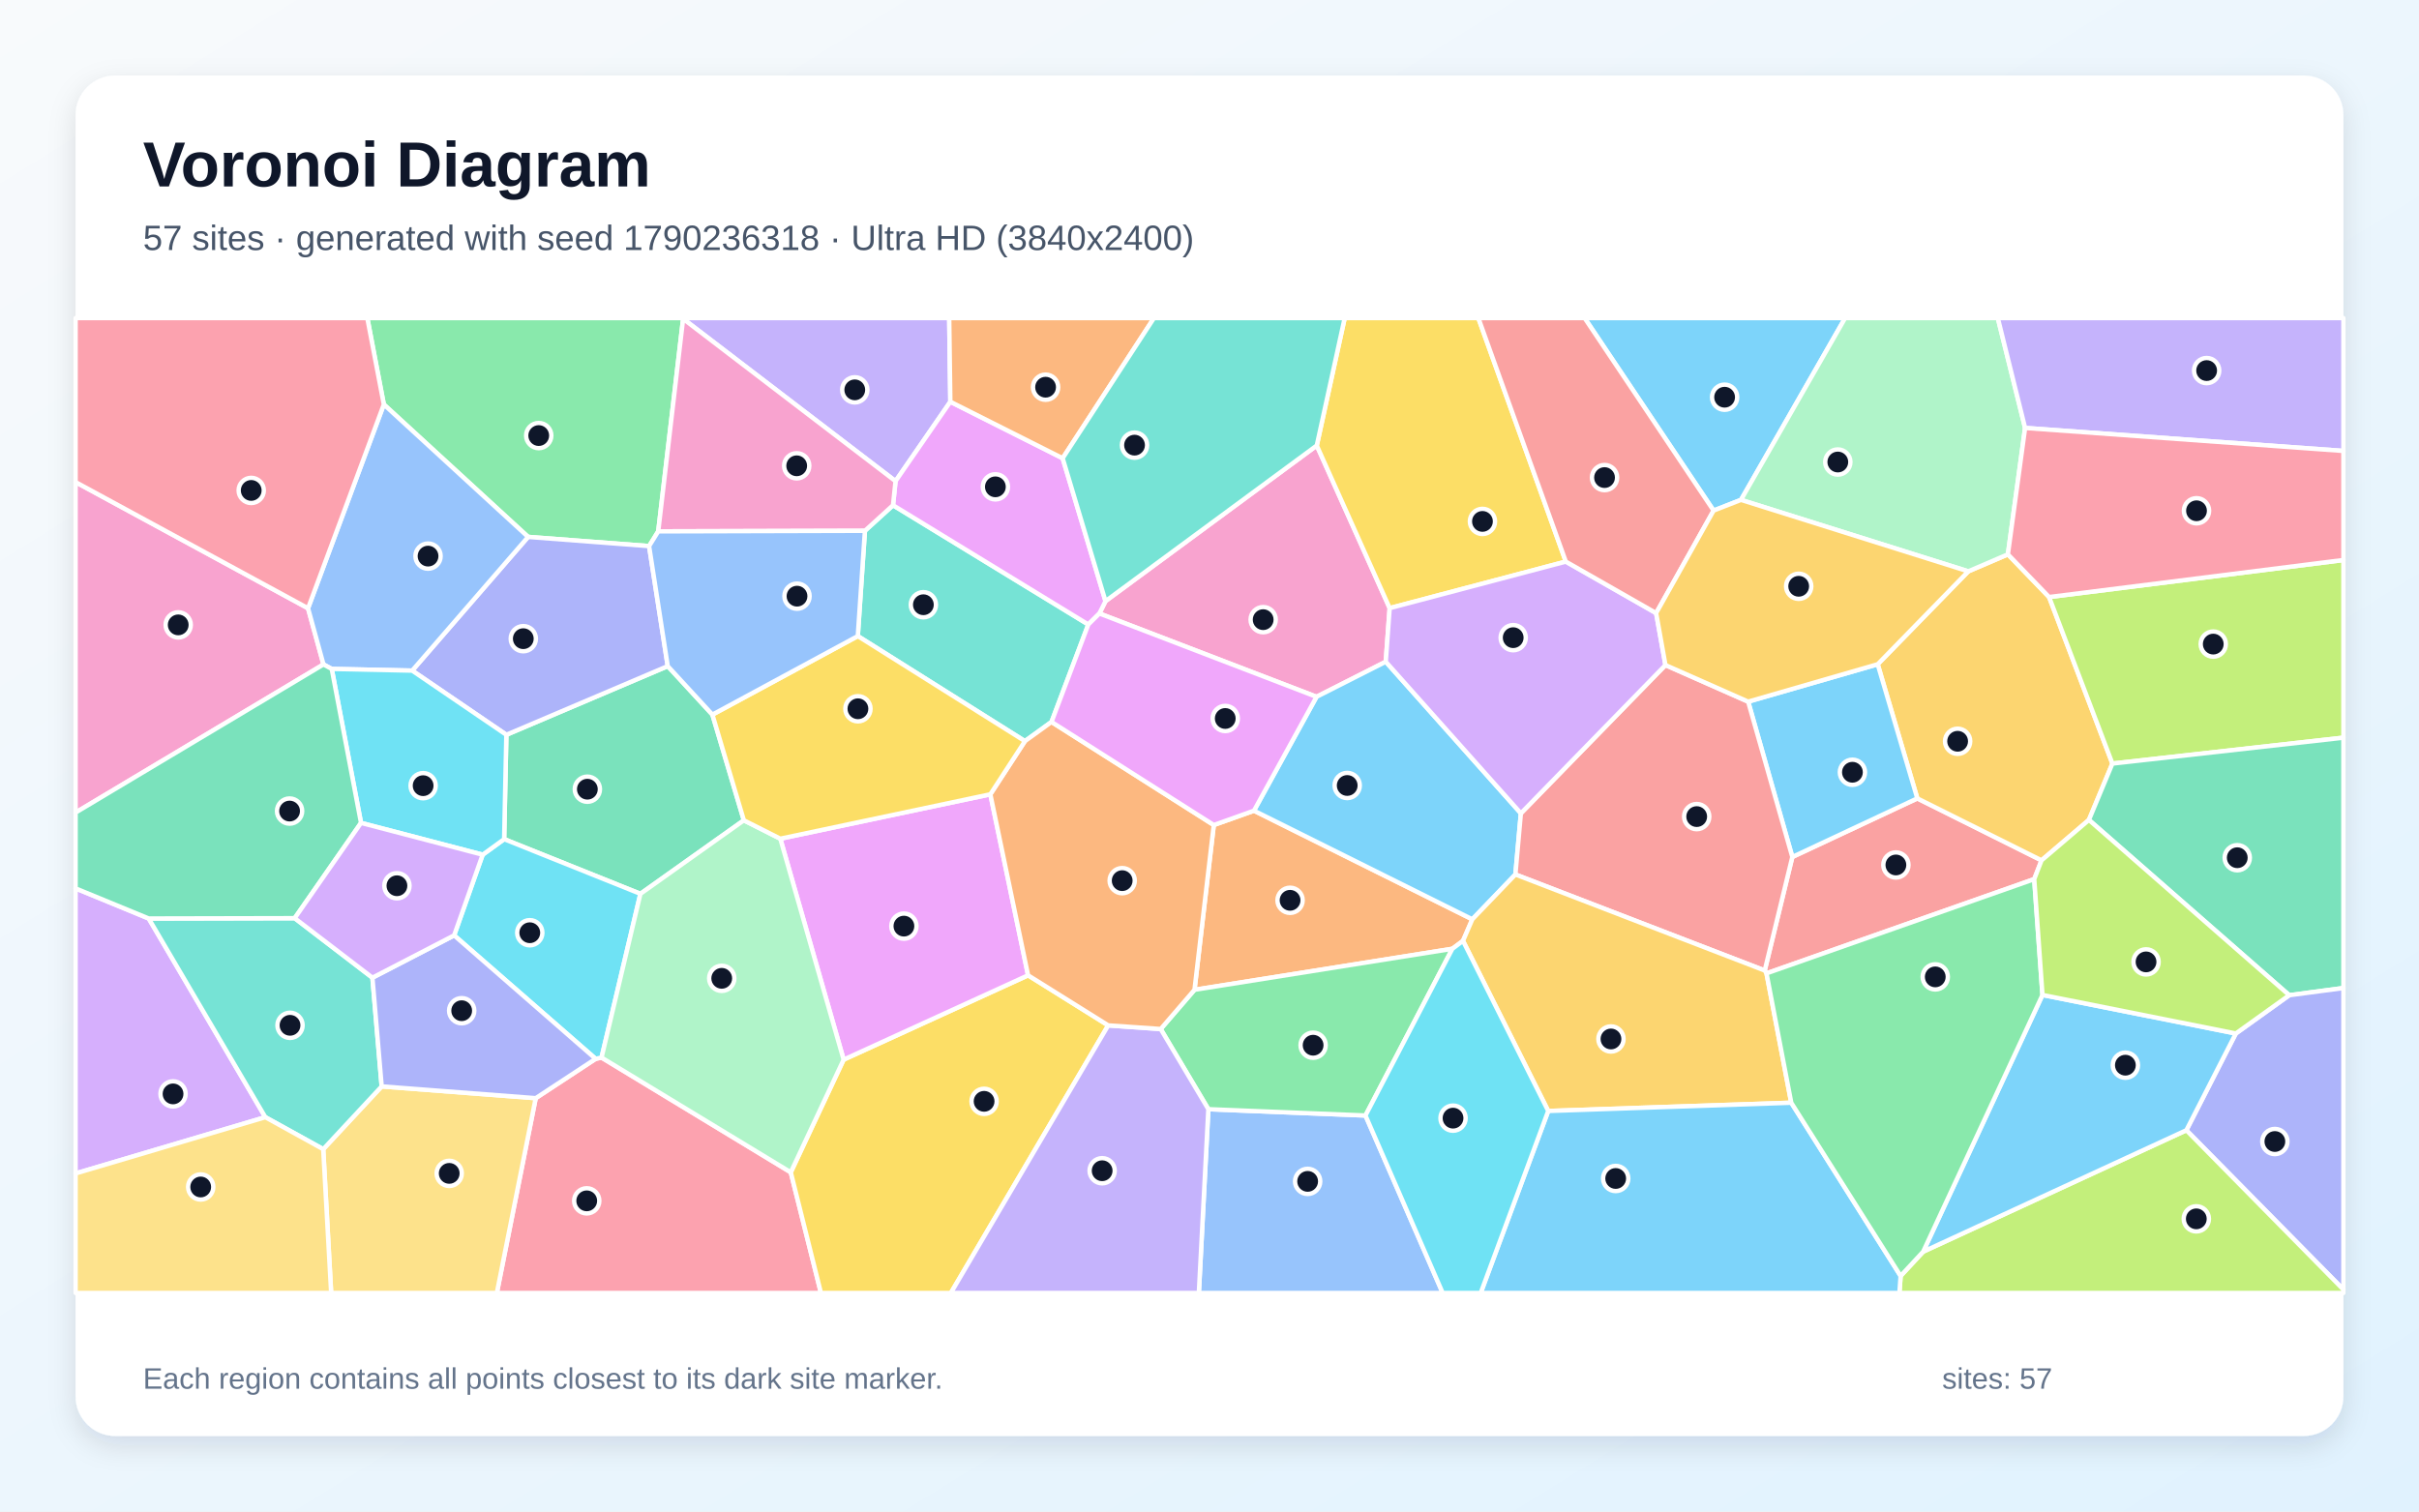
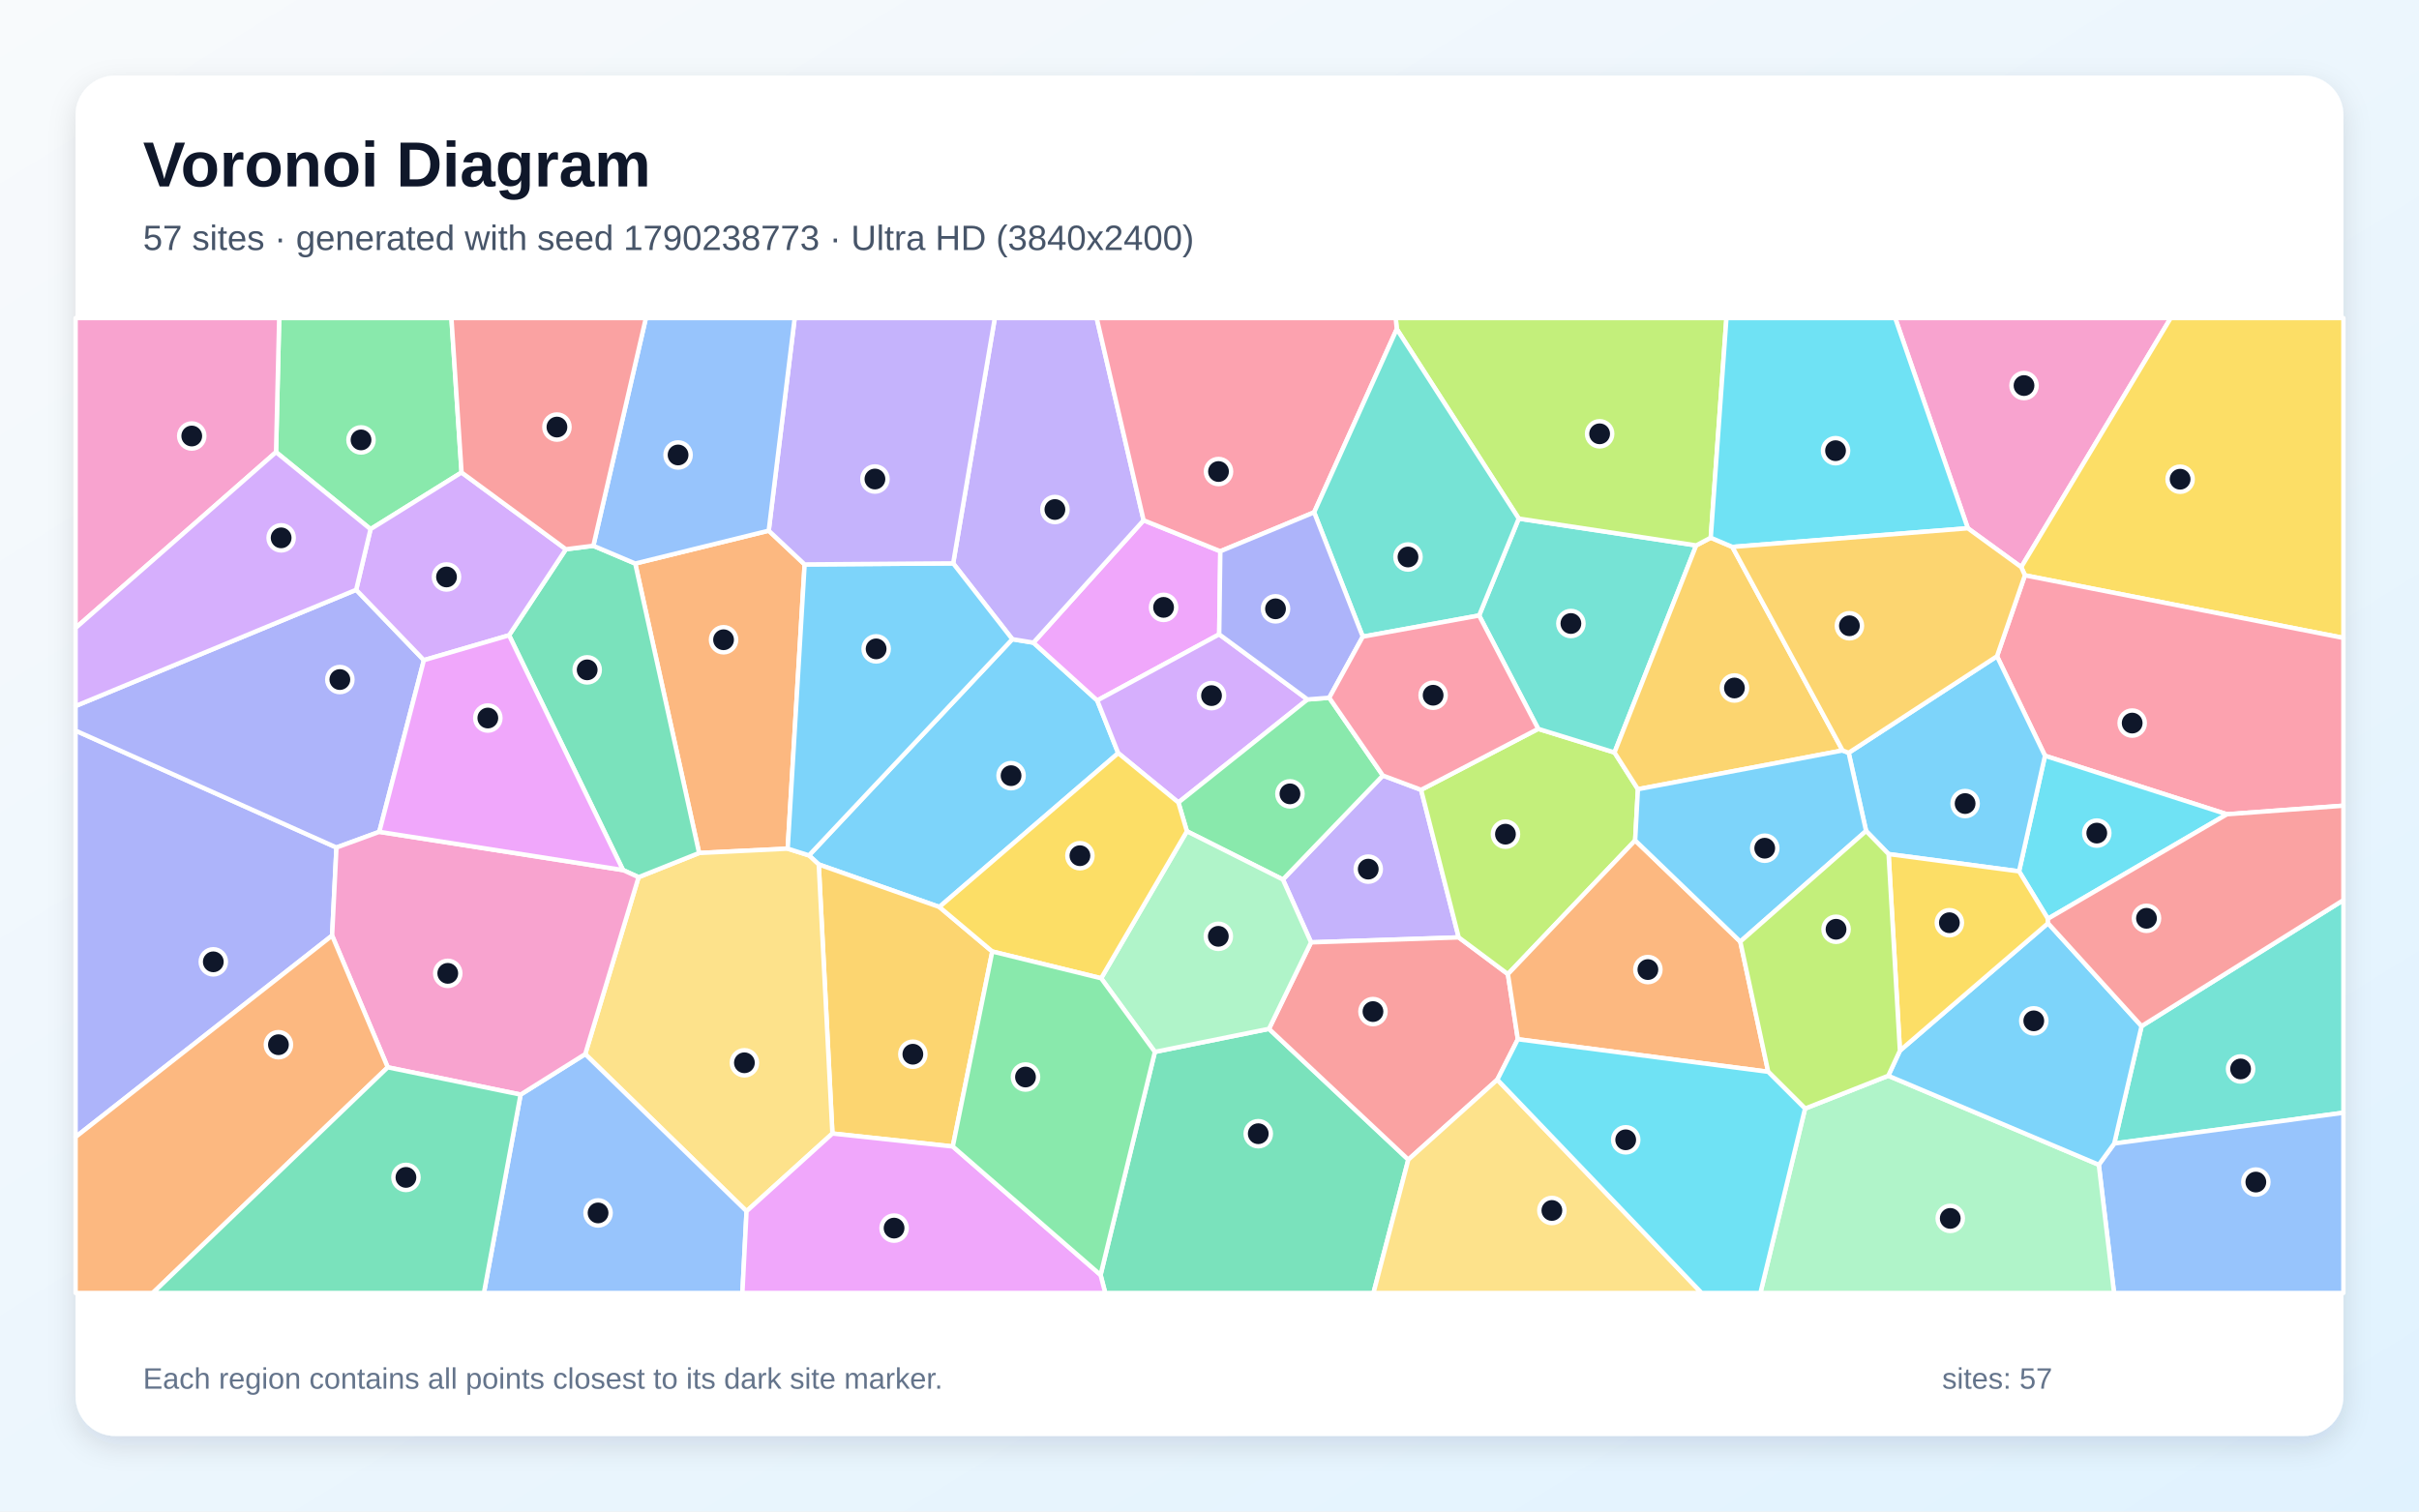
<svg xmlns="http://www.w3.org/2000/svg" width="3840" height="2400" viewBox="0 0 3840 2400" role="img" aria-labelledby="title description">
  <defs>
    <linearGradient id="background" x1="0" y1="0" x2="1" y2="1">
      <stop stop-color="#F8FAFC" />
      <stop offset="1" stop-color="#E0F2FE" />
    </linearGradient>
    <filter id="shadow" x="-5%" y="-5%" width="110%" height="110%">
      <feDropShadow dx="0" dy="15" stdDeviation="22" flood-color="#0F172A" flood-opacity=".12" />
    </filter>
  </defs>
  <rect width="3840" height="2400" fill="url(#background)" />
  <rect x="120" y="120" width="3600" height="2160" rx="63" fill="#FFFFFF" filter="url(#shadow)" />
  <g font-family="Arial, sans-serif">
    <text x="227" y="296" font-size="101" font-weight="700" fill="#0F172A">Voronoi Diagram</text>
-     <text x="227" y="397" font-size="56" fill="#475569">57 sites · generated with seed 1790236318 · Ultra HD (3840x2400)</text>
+     <text x="227" y="397" font-size="56" fill="#475569">57 sites · generated with seed 1790238773 · Ultra HD (3840x2400)</text>
  </g>
  <g stroke="#FFFFFF" stroke-width="7" stroke-linejoin="round">
-     <polygon points="2763.7,793.7 2720.2,810.7 2515.5,505.0 2929.0,505.0" fill="#38BDF8" fill-opacity="0.65" />
-     <polygon points="1508.6,637.9 1421.6,764.0 1084.4,506.2 1084.3,505.0 1506.8,505.0" fill="#A78BFA" fill-opacity="0.65" />
-     <polygon points="2090.3,707.4 2206.0,965.6 2199.8,1050.7 2089.9,1106.4 1745.2,974.1 1754.9,954.5" fill="#F472B6" fill-opacity="0.65" />
-     <polygon points="1926.8,1310.0 1990.6,1287.2 2337.2,1459.7 2322.4,1493.9 2305.5,1506.5 1896.2,1571.6" fill="#FB923C" fill-opacity="0.65" />
-     <polygon points="2485.6,891.7 2206.0,965.6 2090.3,707.4 2134.6,505.0 2346.8,505.0" fill="#FACC15" fill-opacity="0.65" />
-     <polygon points="1044.9,843.7 1030.4,867.1 838.3,852.5 609.3,642.2 583.1,505.0 1084.3,505.0 1084.4,506.2" fill="#4ADE80" fill-opacity="0.65" />
-     <polygon points="1669.2,1146.3 1627.0,1176.8 1361.7,1010.0 1373.0,842.8 1417.6,802.2 1727.6,991.6" fill="#2DD4BF" fill-opacity="0.65" />
-     <polygon points="1918.2,1761.2 2167.6,1771.2 2290.2,2053.0 1903.1,2053.0" fill="#60A5FA" fill-opacity="0.65" />
-     <polygon points="1727.6,991.6 1417.6,802.2 1421.6,764.0 1508.6,637.9 1686.9,727.6 1754.9,954.5 1745.2,974.1" fill="#E879F9" fill-opacity="0.65" />
-     <polygon points="1130.9,1134.7 1180.8,1302.5 1016.6,1419.2 800.3,1332.4 803.8,1166.7 1060.0,1057.7" fill="#34D399" fill-opacity="0.65" />
-     <polygon points="3229.2,1395.9 2804.2,1545.5 2801.4,1541.0 2845.2,1360.7 3043.6,1267.7 3240.8,1366.1" fill="#F87171" fill-opacity="0.65" />
-     <polygon points="1060.0,1057.7 803.8,1166.7 654.3,1064.8 838.3,852.5 1030.4,867.1" fill="#818CF8" fill-opacity="0.65" />
-     <polygon points="2980.7,1054.7 3124.5,907.2 3187.4,880.2 3252.8,948.0 3353.3,1212.4 3316.0,1301.9 3240.8,1366.1 3043.6,1267.7" fill="#FBBF24" fill-opacity="0.65" />
-     <polygon points="3353.3,1212.4 3252.8,948.0 3720.0,889.2 3720.0,1171.3" fill="#A3E635" fill-opacity="0.65" />
-     <polygon points="120.0,1863.2 120.0,1410.6 236.1,1458.4 421.2,1773.9" fill="#C084FC" fill-opacity="0.65" />
-     <polygon points="850.4,1743.7 945.5,1681.2 954.9,1679.2 1255.3,1861.4 1303.2,2053.0 788.7,2053.0" fill="#FB7185" fill-opacity="0.65" />
-     <polygon points="954.9,1679.2 945.5,1681.2 720.9,1485.2 766.2,1357.1 800.3,1332.4 1016.6,1419.2" fill="#22D3EE" fill-opacity="0.65" />
-     <polygon points="3214.7,679.5 3187.4,880.2 3124.5,907.2 2763.7,793.7 2929.0,505.0 3171.4,505.0" fill="#86EFAC" fill-opacity="0.65" />
-     <polygon points="513.1,1824.7 605.9,1725.0 850.4,1743.7 788.7,2053.0 525.7,2053.0" fill="#FCD34D" fill-opacity="0.65" />
-     <polygon points="2414.3,1291.4 2405.6,1388.5 2337.2,1459.7 1990.6,1287.2 2089.9,1106.4 2199.8,1050.7" fill="#38BDF8" fill-opacity="0.65" />
-     <polygon points="2775.1,1114.1 2980.7,1054.7 3043.6,1267.7 2845.2,1360.7" fill="#38BDF8" fill-opacity="0.65" />
-     <polygon points="3214.7,679.5 3171.4,505.0 3720.0,505.0 3720.0,716.0" fill="#A78BFA" fill-opacity="0.65" />
-     <polygon points="120.0,1290.2 120.0,765.5 489.0,965.8 513.5,1055.0" fill="#F472B6" fill-opacity="0.65" />
-     <polygon points="1686.9,727.6 1508.6,637.9 1506.8,505.0 1831.8,505.0" fill="#FB923C" fill-opacity="0.65" />
-     <polygon points="1255.3,1861.4 1339.2,1682.5 1632.0,1548.6 1759.2,1628.1 1509.4,2053.0 1303.2,2053.0" fill="#FACC15" fill-opacity="0.65" />
-     <polygon points="2167.6,1771.2 1918.2,1761.2 1842.5,1633.9 1896.2,1571.6 2305.5,1506.5" fill="#4ADE80" fill-opacity="0.65" />
-     <polygon points="467.8,1457.9 591.2,1552.4 605.9,1725.0 513.1,1824.7 421.2,1773.9 236.1,1458.4" fill="#2DD4BF" fill-opacity="0.65" />
-     <polygon points="654.3,1064.8 526.6,1062.1 513.5,1055.0 489.0,965.8 609.3,642.2 838.3,852.5" fill="#60A5FA" fill-opacity="0.65" />
-     <polygon points="1572.1,1261.2 1632.0,1548.6 1339.2,1682.5 1238.7,1331.7" fill="#E879F9" fill-opacity="0.65" />
-     <polygon points="3634.0,1580.2 3316.0,1301.9 3353.3,1212.4 3720.0,1171.3 3720.0,1568.8" fill="#34D399" fill-opacity="0.65" />
-     <polygon points="2643.8,1056.0 2775.1,1114.1 2845.2,1360.7 2801.4,1541.0 2405.6,1388.5 2414.3,1291.4" fill="#F87171" fill-opacity="0.65" />
-     <polygon points="3470.7,1794.6 3549.2,1641.0 3634.0,1580.2 3720.0,1568.8 3720.0,2047.6" fill="#818CF8" fill-opacity="0.65" />
-     <polygon points="2843.5,1750.9 2457.7,1764.0 2322.4,1493.9 2337.2,1459.7 2405.6,1388.5 2801.4,1541.0 2804.2,1545.5" fill="#FBBF24" fill-opacity="0.65" />
-     <polygon points="3017.1,2026.0 3052.9,1987.4 3470.7,1794.6 3720.0,2047.6 3720.0,2053.0 3015.2,2053.0" fill="#A3E635" fill-opacity="0.65" />
-     <polygon points="2629.0,973.5 2643.8,1056.0 2414.3,1291.4 2199.8,1050.7 2206.0,965.6 2485.6,891.7" fill="#C084FC" fill-opacity="0.65" />
-     <polygon points="3252.8,948.0 3187.4,880.2 3214.7,679.5 3720.0,716.0 3720.0,889.2" fill="#FB7185" fill-opacity="0.65" />
-     <polygon points="766.2,1357.1 573.1,1306.6 526.6,1062.1 654.3,1064.8 803.8,1166.7 800.3,1332.4" fill="#22D3EE" fill-opacity="0.65" />
-     <polygon points="1238.7,1331.7 1339.2,1682.5 1255.3,1861.4 954.9,1679.2 1016.6,1419.2 1180.8,1302.5" fill="#86EFAC" fill-opacity="0.65" />
-     <polygon points="120.0,1863.2 421.2,1773.9 513.1,1824.7 525.7,2053.0 120.0,2053.0" fill="#FCD34D" fill-opacity="0.65" />
-     <polygon points="3052.9,1987.4 3242.3,1579.8 3549.2,1641.0 3470.7,1794.6" fill="#38BDF8" fill-opacity="0.65" />
-     <polygon points="2457.7,1764.0 2843.5,1750.9 3017.1,2026.0 3015.2,2053.0 2350.5,2053.0" fill="#38BDF8" fill-opacity="0.65" />
-     <polygon points="1759.2,1628.1 1842.5,1633.9 1918.2,1761.2 1903.1,2053.0 1509.4,2053.0" fill="#A78BFA" fill-opacity="0.65" />
-     <polygon points="1417.6,802.2 1373.0,842.8 1044.9,843.7 1084.4,506.2 1421.6,764.0" fill="#F472B6" fill-opacity="0.65" />
-     <polygon points="1842.5,1633.9 1759.2,1628.1 1632.0,1548.6 1572.1,1261.2 1627.0,1176.8 1669.2,1146.3 1926.8,1310.0 1896.2,1571.6" fill="#FB923C" fill-opacity="0.65" />
-     <polygon points="1572.1,1261.2 1238.7,1331.7 1180.8,1302.5 1130.9,1134.7 1361.7,1010.0 1627.0,1176.8" fill="#FACC15" fill-opacity="0.65" />
-     <polygon points="2843.5,1750.9 2804.2,1545.5 3229.2,1395.9 3242.3,1579.8 3052.9,1987.4 3017.1,2026.0" fill="#4ADE80" fill-opacity="0.65" />
-     <polygon points="2090.3,707.4 1754.9,954.5 1686.9,727.6 1831.8,505.0 2134.6,505.0" fill="#2DD4BF" fill-opacity="0.65" />
-     <polygon points="1130.9,1134.7 1060.0,1057.7 1030.4,867.1 1044.9,843.7 1373.0,842.8 1361.7,1010.0" fill="#60A5FA" fill-opacity="0.65" />
-     <polygon points="1990.6,1287.2 1926.8,1310.0 1669.2,1146.3 1727.6,991.6 1745.2,974.1 2089.9,1106.4" fill="#E879F9" fill-opacity="0.65" />
-     <polygon points="573.1,1306.6 467.8,1457.9 236.1,1458.4 120.0,1410.6 120.0,1290.2 513.5,1055.0 526.6,1062.1" fill="#34D399" fill-opacity="0.65" />
-     <polygon points="2629.0,973.5 2485.6,891.7 2346.8,505.0 2515.5,505.0 2720.2,810.7" fill="#F87171" fill-opacity="0.65" />
-     <polygon points="591.2,1552.4 720.9,1485.2 945.5,1681.2 850.4,1743.7 605.9,1725.0" fill="#818CF8" fill-opacity="0.65" />
-     <polygon points="3124.5,907.2 2980.7,1054.7 2775.1,1114.1 2643.8,1056.0 2629.0,973.5 2720.2,810.7 2763.7,793.7" fill="#FBBF24" fill-opacity="0.65" />
-     <polygon points="3242.3,1579.8 3229.2,1395.9 3240.8,1366.1 3316.0,1301.9 3634.0,1580.2 3549.2,1641.0" fill="#A3E635" fill-opacity="0.65" />
-     <polygon points="573.1,1306.6 766.2,1357.1 720.9,1485.2 591.2,1552.4 467.8,1457.9" fill="#C084FC" fill-opacity="0.65" />
-     <polygon points="489.0,965.8 120.0,765.5 120.0,505.0 583.1,505.0 609.3,642.2" fill="#FB7185" fill-opacity="0.65" />
-     <polygon points="2167.6,1771.2 2305.5,1506.5 2322.4,1493.9 2457.7,1764.0 2350.5,2053.0 2290.2,2053.0" fill="#22D3EE" fill-opacity="0.65" />
+     <polygon points="1491.2,1440.1 1299.7,1372.6 1284.2,1358.2 1607.0,1014.9 1640.5,1020.4 1741.8,1112.2 1775.1,1195.8" fill="#38BDF8" fill-opacity="0.65" />
+     <polygon points="2036.5,1396.5 2195.2,1231.4 2255.9,1254.1 2315.6,1488.4 2081.2,1496.3" fill="#A78BFA" fill-opacity="0.65" />
+     <polygon points="3208.6,900.5 3123.8,838.8 3008.5,505.0 3445.8,505.0" fill="#F472B6" fill-opacity="0.65" />
+     <polygon points="1220.3,842.6 1277.3,896.2 1250.4,1347.5 1109.8,1354.4 1008.4,894.8" fill="#FB923C" fill-opacity="0.65" />
+     <polygon points="3214.4,913.5 3208.6,900.5 3445.8,505.0 3720.0,505.0 3720.0,1012.9" fill="#FACC15" fill-opacity="0.65" />
+     <polygon points="732.7,750.2 588.2,840.2 438.2,717.9 443.2,505.0 716.6,505.0" fill="#4ADE80" fill-opacity="0.65" />
+     <polygon points="3356.2,1815.7 3399.6,1629.3 3720.0,1429.2 3720.0,1766.8" fill="#2DD4BF" fill-opacity="0.65" />
+     <polygon points="3331.7,1849.4 3356.2,1815.7 3720.0,1766.8 3720.0,2053.0 3355.9,2053.0" fill="#60A5FA" fill-opacity="0.65" />
+     <polygon points="1937.2,875.3 1935.4,1007.2 1741.8,1112.2 1640.5,1020.4 1815.4,826.1" fill="#E879F9" fill-opacity="0.65" />
+     <polygon points="1747.1,2024.4 1833.3,1670.2 2014.4,1633.6 2235.6,1841.3 2180.3,2053.0 1754.5,2053.0" fill="#34D399" fill-opacity="0.65" />
+     <polygon points="2376.9,1714.3 2235.6,1841.3 2014.4,1633.6 2081.2,1496.3 2315.6,1488.4 2393.7,1546.7 2409.5,1650.1" fill="#F87171" fill-opacity="0.65" />
+     <polygon points="120.0,1805.3 120.0,1160.1 534.1,1345.7 527.2,1485.5" fill="#818CF8" fill-opacity="0.65" />
+     <polygon points="1512.5,1820.4 1321.4,1799.8 1299.7,1372.6 1491.2,1440.1 1575.2,1510.8" fill="#FBBF24" fill-opacity="0.65" />
+     <polygon points="2441.8,1157.3 2562.9,1194.8 2600.1,1253.1 2595.7,1334.4 2393.7,1546.7 2315.6,1488.4 2255.9,1254.1" fill="#A3E635" fill-opacity="0.65" />
+     <polygon points="1935.4,1007.2 2075.6,1110.6 1870.6,1274.2 1775.1,1195.8 1741.8,1112.2" fill="#C084FC" fill-opacity="0.65" />
+     <polygon points="3535.1,1292.9 3246.3,1200.0 3170.1,1042.0 3214.4,913.5 3720.0,1012.9 3720.0,1279.3" fill="#FB7185" fill-opacity="0.65" />
+     <polygon points="3250.9,1458.8 3205.1,1383.5 3246.3,1200.0 3535.1,1292.9" fill="#22D3EE" fill-opacity="0.65" />
+     <polygon points="2865.4,1760.2 2997.5,1708.1 3331.7,1849.4 3355.9,2053.0 2794.5,2053.0" fill="#86EFAC" fill-opacity="0.65" />
+     <polygon points="1185.1,1923.2 929.0,1673.7 1013.7,1392.8 1109.8,1354.4 1250.4,1347.5 1284.2,1358.2 1299.7,1372.6 1321.4,1799.8" fill="#FCD34D" fill-opacity="0.65" />
+     <polygon points="2997.5,1708.1 3016.0,1668.2 3251.1,1465.9 3399.6,1629.3 3356.2,1815.7 3331.7,1849.4" fill="#38BDF8" fill-opacity="0.65" />
+     <polygon points="2998.0,1356.1 2962.3,1319.4 2934.6,1195.3 3170.1,1042.0 3246.3,1200.0 3205.1,1383.5" fill="#38BDF8" fill-opacity="0.65" />
+     <polygon points="1815.4,826.1 1640.5,1020.4 1607.0,1014.9 1513.1,894.5 1579.2,505.0 1740.9,505.0" fill="#A78BFA" fill-opacity="0.65" />
+     <polygon points="120.0,997.1 120.0,505.0 443.2,505.0 438.2,717.9" fill="#F472B6" fill-opacity="0.65" />
+     <polygon points="2409.5,1650.1 2393.7,1546.7 2595.7,1334.4 2762.6,1495.1 2806.9,1701.8" fill="#FB923C" fill-opacity="0.65" />
+     <polygon points="3251.1,1465.9 3016.0,1668.2 2998.0,1356.1 3205.1,1383.5 3250.9,1458.8" fill="#FACC15" fill-opacity="0.65" />
+     <polygon points="1884.1,1319.9 1870.6,1274.2 2075.6,1110.6 2110.1,1107.9 2195.2,1231.4 2036.5,1396.5" fill="#4ADE80" fill-opacity="0.65" />
+     <polygon points="2348.0,977.3 2410.9,823.4 2692.6,866.0 2562.9,1194.8 2441.8,1157.3" fill="#2DD4BF" fill-opacity="0.65" />
+     <polygon points="826.4,1738.0 929.0,1673.7 1185.1,1923.2 1178.5,2053.0 768.2,2053.0" fill="#60A5FA" fill-opacity="0.65" />
+     <polygon points="1185.1,1923.2 1321.4,1799.8 1512.5,1820.4 1747.1,2024.4 1754.5,2053.0 1178.5,2053.0" fill="#E879F9" fill-opacity="0.65" />
+     <polygon points="1013.7,1392.8 989.0,1381.5 808.1,1008.7 898.3,872.1 941.9,866.6 1008.4,894.8 1109.8,1354.4" fill="#34D399" fill-opacity="0.65" />
+     <polygon points="3399.6,1629.3 3251.1,1465.9 3250.9,1458.8 3535.1,1292.9 3720.0,1279.3 3720.0,1429.2" fill="#F87171" fill-opacity="0.65" />
+     <polygon points="565.4,936.5 672.9,1048.2 602.1,1320.8 534.1,1345.7 120.0,1160.1 120.0,1121.0" fill="#818CF8" fill-opacity="0.65" />
+     <polygon points="2750.0,868.4 2925.0,1191.6 2600.1,1253.1 2562.9,1194.8 2692.6,866.0 2715.7,853.8" fill="#FBBF24" fill-opacity="0.65" />
+     <polygon points="2715.7,853.8 2692.6,866.0 2410.9,823.4 2217.3,522.5 2215.6,505.0 2740.6,505.0" fill="#A3E635" fill-opacity="0.65" />
+     <polygon points="898.3,872.1 808.1,1008.7 672.9,1048.2 565.4,936.5 588.2,840.2 732.7,750.2" fill="#C084FC" fill-opacity="0.65" />
+     <polygon points="2217.3,522.5 2086.1,813.5 1937.2,875.3 1815.4,826.1 1740.9,505.0 2215.6,505.0" fill="#FB7185" fill-opacity="0.65" />
+     <polygon points="2750.0,868.4 2715.7,853.8 2740.6,505.0 3008.5,505.0 3123.8,838.8" fill="#22D3EE" fill-opacity="0.65" />
+     <polygon points="2014.4,1633.6 1833.3,1670.2 1748.0,1553.3 1884.1,1319.9 2036.5,1396.5 2081.2,1496.3" fill="#86EFAC" fill-opacity="0.65" />
+     <polygon points="2235.6,1841.3 2376.9,1714.3 2701.2,2053.0 2180.3,2053.0" fill="#FCD34D" fill-opacity="0.65" />
+     <polygon points="1250.4,1347.5 1277.3,896.2 1513.1,894.5 1607.0,1014.9 1284.2,1358.2" fill="#38BDF8" fill-opacity="0.65" />
+     <polygon points="2925.0,1191.6 2934.6,1195.3 2962.3,1319.4 2762.6,1495.1 2595.7,1334.4 2600.1,1253.1" fill="#38BDF8" fill-opacity="0.65" />
+     <polygon points="1513.1,894.5 1277.3,896.2 1220.3,842.6 1261.5,505.0 1579.2,505.0" fill="#A78BFA" fill-opacity="0.65" />
+     <polygon points="826.4,1738.0 615.5,1694.7 527.2,1485.5 534.1,1345.7 602.1,1320.8 989.0,1381.5 1013.7,1392.8 929.0,1673.7" fill="#F472B6" fill-opacity="0.65" />
+     <polygon points="120.0,1805.3 527.2,1485.5 615.5,1694.7 242.5,2053.0 120.0,2053.0" fill="#FB923C" fill-opacity="0.65" />
+     <polygon points="1748.0,1553.3 1575.2,1510.8 1491.2,1440.1 1775.1,1195.8 1870.6,1274.2 1884.1,1319.9" fill="#FACC15" fill-opacity="0.65" />
+     <polygon points="1512.5,1820.4 1575.2,1510.8 1748.0,1553.3 1833.3,1670.2 1747.1,2024.4" fill="#4ADE80" fill-opacity="0.65" />
+     <polygon points="2163.3,1010.9 2086.1,813.5 2217.3,522.5 2410.9,823.4 2348.0,977.3" fill="#2DD4BF" fill-opacity="0.65" />
+     <polygon points="1220.3,842.6 1008.4,894.8 941.9,866.6 1025.3,505.0 1261.5,505.0" fill="#60A5FA" fill-opacity="0.65" />
+     <polygon points="808.1,1008.7 989.0,1381.5 602.1,1320.8 672.9,1048.2" fill="#E879F9" fill-opacity="0.65" />
+     <polygon points="615.5,1694.7 826.4,1738.0 768.2,2053.0 242.5,2053.0" fill="#34D399" fill-opacity="0.65" />
+     <polygon points="941.9,866.6 898.3,872.1 732.7,750.2 716.6,505.0 1025.3,505.0" fill="#F87171" fill-opacity="0.65" />
+     <polygon points="2086.1,813.5 2163.3,1010.9 2110.1,1107.9 2075.6,1110.6 1935.4,1007.2 1937.2,875.3" fill="#818CF8" fill-opacity="0.65" />
+     <polygon points="3170.1,1042.0 2934.6,1195.3 2925.0,1191.6 2750.0,868.4 3123.8,838.8 3208.6,900.5 3214.4,913.5" fill="#FBBF24" fill-opacity="0.65" />
+     <polygon points="2962.3,1319.4 2998.0,1356.1 3016.0,1668.2 2997.5,1708.1 2865.4,1760.2 2806.9,1701.8 2762.6,1495.1" fill="#A3E635" fill-opacity="0.65" />
+     <polygon points="565.4,936.5 120.0,1121.0 120.0,997.1 438.2,717.9 588.2,840.2" fill="#C084FC" fill-opacity="0.65" />
+     <polygon points="2163.3,1010.9 2348.0,977.3 2441.8,1157.3 2255.9,1254.1 2195.2,1231.4 2110.1,1107.9" fill="#FB7185" fill-opacity="0.65" />
+     <polygon points="2376.9,1714.3 2409.5,1650.1 2806.9,1701.8 2865.4,1760.2 2794.5,2053.0 2701.2,2053.0" fill="#22D3EE" fill-opacity="0.65" />
  </g>
  <g>
-     <circle cx="2737.7" cy="630.7" r="20" fill="#0F172A" stroke="#FFFFFF" stroke-width="7" />
-     <circle cx="1356.9" cy="619.0" r="20" fill="#0F172A" stroke="#FFFFFF" stroke-width="7" />
-     <circle cx="2005.2" cy="983.9" r="20" fill="#0F172A" stroke="#FFFFFF" stroke-width="7" />
-     <circle cx="2047.9" cy="1429.5" r="20" fill="#0F172A" stroke="#FFFFFF" stroke-width="7" />
-     <circle cx="2353.3" cy="827.9" r="20" fill="#0F172A" stroke="#FFFFFF" stroke-width="7" />
-     <circle cx="855.2" cy="691.6" r="20" fill="#0F172A" stroke="#FFFFFF" stroke-width="7" />
-     <circle cx="1465.8" cy="960.2" r="20" fill="#0F172A" stroke="#FFFFFF" stroke-width="7" />
-     <circle cx="2075.8" cy="1875.8" r="20" fill="#0F172A" stroke="#FFFFFF" stroke-width="7" />
-     <circle cx="1580.1" cy="773.0" r="20" fill="#0F172A" stroke="#FFFFFF" stroke-width="7" />
-     <circle cx="932.4" cy="1253.1" r="20" fill="#0F172A" stroke="#FFFFFF" stroke-width="7" />
-     <circle cx="3009.6" cy="1373.4" r="20" fill="#0F172A" stroke="#FFFFFF" stroke-width="7" />
-     <circle cx="830.7" cy="1014.1" r="20" fill="#0F172A" stroke="#FFFFFF" stroke-width="7" />
-     <circle cx="3107.6" cy="1177.0" r="20" fill="#0F172A" stroke="#FFFFFF" stroke-width="7" />
-     <circle cx="3513.4" cy="1022.7" r="20" fill="#0F172A" stroke="#FFFFFF" stroke-width="7" />
-     <circle cx="274.7" cy="1736.9" r="20" fill="#0F172A" stroke="#FFFFFF" stroke-width="7" />
-     <circle cx="931.4" cy="1906.7" r="20" fill="#0F172A" stroke="#FFFFFF" stroke-width="7" />
-     <circle cx="841.0" cy="1481.0" r="20" fill="#0F172A" stroke="#FFFFFF" stroke-width="7" />
-     <circle cx="2917.4" cy="733.6" r="20" fill="#0F172A" stroke="#FFFFFF" stroke-width="7" />
-     <circle cx="713.1" cy="1863.1" r="20" fill="#0F172A" stroke="#FFFFFF" stroke-width="7" />
-     <circle cx="2138.6" cy="1247.2" r="20" fill="#0F172A" stroke="#FFFFFF" stroke-width="7" />
-     <circle cx="2940.6" cy="1226.2" r="20" fill="#0F172A" stroke="#FFFFFF" stroke-width="7" />
-     <circle cx="3502.9" cy="588.4" r="20" fill="#0F172A" stroke="#FFFFFF" stroke-width="7" />
-     <circle cx="282.9" cy="992.2" r="20" fill="#0F172A" stroke="#FFFFFF" stroke-width="7" />
-     <circle cx="1659.8" cy="614.8" r="20" fill="#0F172A" stroke="#FFFFFF" stroke-width="7" />
-     <circle cx="1562.2" cy="1748.7" r="20" fill="#0F172A" stroke="#FFFFFF" stroke-width="7" />
-     <circle cx="2084.5" cy="1659.6" r="20" fill="#0F172A" stroke="#FFFFFF" stroke-width="7" />
-     <circle cx="460.4" cy="1628.0" r="20" fill="#0F172A" stroke="#FFFFFF" stroke-width="7" />
-     <circle cx="679.5" cy="883.0" r="20" fill="#0F172A" stroke="#FFFFFF" stroke-width="7" />
-     <circle cx="1434.9" cy="1470.5" r="20" fill="#0F172A" stroke="#FFFFFF" stroke-width="7" />
-     <circle cx="3551.5" cy="1361.9" r="20" fill="#0F172A" stroke="#FFFFFF" stroke-width="7" />
-     <circle cx="2693.4" cy="1296.6" r="20" fill="#0F172A" stroke="#FFFFFF" stroke-width="7" />
-     <circle cx="3611.2" cy="1812.5" r="20" fill="#0F172A" stroke="#FFFFFF" stroke-width="7" />
-     <circle cx="2557.3" cy="1649.7" r="20" fill="#0F172A" stroke="#FFFFFF" stroke-width="7" />
-     <circle cx="3486.5" cy="1935.3" r="20" fill="#0F172A" stroke="#FFFFFF" stroke-width="7" />
-     <circle cx="2402.1" cy="1012.5" r="20" fill="#0F172A" stroke="#FFFFFF" stroke-width="7" />
-     <circle cx="3486.8" cy="811.0" r="20" fill="#0F172A" stroke="#FFFFFF" stroke-width="7" />
-     <circle cx="671.7" cy="1247.5" r="20" fill="#0F172A" stroke="#FFFFFF" stroke-width="7" />
-     <circle cx="1145.7" cy="1553.4" r="20" fill="#0F172A" stroke="#FFFFFF" stroke-width="7" />
-     <circle cx="318.6" cy="1884.7" r="20" fill="#0F172A" stroke="#FFFFFF" stroke-width="7" />
-     <circle cx="3373.9" cy="1691.3" r="20" fill="#0F172A" stroke="#FFFFFF" stroke-width="7" />
-     <circle cx="2564.8" cy="1871.2" r="20" fill="#0F172A" stroke="#FFFFFF" stroke-width="7" />
-     <circle cx="1749.6" cy="1858.9" r="20" fill="#0F172A" stroke="#FFFFFF" stroke-width="7" />
-     <circle cx="1264.7" cy="739.6" r="20" fill="#0F172A" stroke="#FFFFFF" stroke-width="7" />
-     <circle cx="1781.4" cy="1398.3" r="20" fill="#0F172A" stroke="#FFFFFF" stroke-width="7" />
-     <circle cx="1361.9" cy="1125.4" r="20" fill="#0F172A" stroke="#FFFFFF" stroke-width="7" />
-     <circle cx="3072.1" cy="1551.1" r="20" fill="#0F172A" stroke="#FFFFFF" stroke-width="7" />
-     <circle cx="1801.0" cy="706.8" r="20" fill="#0F172A" stroke="#FFFFFF" stroke-width="7" />
-     <circle cx="1265.2" cy="946.6" r="20" fill="#0F172A" stroke="#FFFFFF" stroke-width="7" />
-     <circle cx="1945.0" cy="1140.8" r="20" fill="#0F172A" stroke="#FFFFFF" stroke-width="7" />
-     <circle cx="459.7" cy="1287.8" r="20" fill="#0F172A" stroke="#FFFFFF" stroke-width="7" />
-     <circle cx="2547.1" cy="758.3" r="20" fill="#0F172A" stroke="#FFFFFF" stroke-width="7" />
-     <circle cx="732.9" cy="1604.8" r="20" fill="#0F172A" stroke="#FFFFFF" stroke-width="7" />
-     <circle cx="2855.3" cy="930.9" r="20" fill="#0F172A" stroke="#FFFFFF" stroke-width="7" />
-     <circle cx="3406.7" cy="1527.3" r="20" fill="#0F172A" stroke="#FFFFFF" stroke-width="7" />
-     <circle cx="630.1" cy="1406.4" r="20" fill="#0F172A" stroke="#FFFFFF" stroke-width="7" />
-     <circle cx="398.8" cy="778.7" r="20" fill="#0F172A" stroke="#FFFFFF" stroke-width="7" />
-     <circle cx="2306.6" cy="1775.4" r="20" fill="#0F172A" stroke="#FFFFFF" stroke-width="7" />
+     <circle cx="1605.0" cy="1231.6" r="20" fill="#0F172A" stroke="#FFFFFF" stroke-width="7" />
+     <circle cx="2172.0" cy="1380.0" r="20" fill="#0F172A" stroke="#FFFFFF" stroke-width="7" />
+     <circle cx="3213.0" cy="612.2" r="20" fill="#0F172A" stroke="#FFFFFF" stroke-width="7" />
+     <circle cx="1148.6" cy="1015.8" r="20" fill="#0F172A" stroke="#FFFFFF" stroke-width="7" />
+     <circle cx="3460.8" cy="760.9" r="20" fill="#0F172A" stroke="#FFFFFF" stroke-width="7" />
+     <circle cx="573.1" cy="698.5" r="20" fill="#0F172A" stroke="#FFFFFF" stroke-width="7" />
+     <circle cx="3556.8" cy="1697.3" r="20" fill="#0F172A" stroke="#FFFFFF" stroke-width="7" />
+     <circle cx="3581.0" cy="1876.9" r="20" fill="#0F172A" stroke="#FFFFFF" stroke-width="7" />
+     <circle cx="1847.1" cy="964.4" r="20" fill="#0F172A" stroke="#FFFFFF" stroke-width="7" />
+     <circle cx="1997.4" cy="1800.1" r="20" fill="#0F172A" stroke="#FFFFFF" stroke-width="7" />
+     <circle cx="2179.5" cy="1606.2" r="20" fill="#0F172A" stroke="#FFFFFF" stroke-width="7" />
+     <circle cx="338.6" cy="1527.2" r="20" fill="#0F172A" stroke="#FFFFFF" stroke-width="7" />
+     <circle cx="1449.1" cy="1673.9" r="20" fill="#0F172A" stroke="#FFFFFF" stroke-width="7" />
+     <circle cx="2389.8" cy="1324.5" r="20" fill="#0F172A" stroke="#FFFFFF" stroke-width="7" />
+     <circle cx="1923.2" cy="1104.5" r="20" fill="#0F172A" stroke="#FFFFFF" stroke-width="7" />
+     <circle cx="3384.7" cy="1148.1" r="20" fill="#0F172A" stroke="#FFFFFF" stroke-width="7" />
+     <circle cx="3328.5" cy="1322.8" r="20" fill="#0F172A" stroke="#FFFFFF" stroke-width="7" />
+     <circle cx="3095.9" cy="1934.6" r="20" fill="#0F172A" stroke="#FFFFFF" stroke-width="7" />
+     <circle cx="1181.7" cy="1687.5" r="20" fill="#0F172A" stroke="#FFFFFF" stroke-width="7" />
+     <circle cx="3228.5" cy="1620.9" r="20" fill="#0F172A" stroke="#FFFFFF" stroke-width="7" />
+     <circle cx="3119.5" cy="1275.9" r="20" fill="#0F172A" stroke="#FFFFFF" stroke-width="7" />
+     <circle cx="1674.6" cy="809.0" r="20" fill="#0F172A" stroke="#FFFFFF" stroke-width="7" />
+     <circle cx="304.4" cy="692.3" r="20" fill="#0F172A" stroke="#FFFFFF" stroke-width="7" />
+     <circle cx="2615.9" cy="1539.5" r="20" fill="#0F172A" stroke="#FFFFFF" stroke-width="7" />
+     <circle cx="3094.5" cy="1465.1" r="20" fill="#0F172A" stroke="#FFFFFF" stroke-width="7" />
+     <circle cx="2047.7" cy="1260.5" r="20" fill="#0F172A" stroke="#FFFFFF" stroke-width="7" />
+     <circle cx="2493.7" cy="990.0" r="20" fill="#0F172A" stroke="#FFFFFF" stroke-width="7" />
+     <circle cx="949.4" cy="1925.9" r="20" fill="#0F172A" stroke="#FFFFFF" stroke-width="7" />
+     <circle cx="1419.3" cy="1950.0" r="20" fill="#0F172A" stroke="#FFFFFF" stroke-width="7" />
+     <circle cx="932.1" cy="1063.6" r="20" fill="#0F172A" stroke="#FFFFFF" stroke-width="7" />
+     <circle cx="3407.4" cy="1458.1" r="20" fill="#0F172A" stroke="#FFFFFF" stroke-width="7" />
+     <circle cx="539.5" cy="1079.0" r="20" fill="#0F172A" stroke="#FFFFFF" stroke-width="7" />
+     <circle cx="2753.3" cy="1092.4" r="20" fill="#0F172A" stroke="#FFFFFF" stroke-width="7" />
+     <circle cx="2539.3" cy="688.8" r="20" fill="#0F172A" stroke="#FFFFFF" stroke-width="7" />
+     <circle cx="708.8" cy="916.1" r="20" fill="#0F172A" stroke="#FFFFFF" stroke-width="7" />
+     <circle cx="1934.3" cy="748.7" r="20" fill="#0F172A" stroke="#FFFFFF" stroke-width="7" />
+     <circle cx="2913.8" cy="715.6" r="20" fill="#0F172A" stroke="#FFFFFF" stroke-width="7" />
+     <circle cx="1934.0" cy="1486.7" r="20" fill="#0F172A" stroke="#FFFFFF" stroke-width="7" />
+     <circle cx="2463.5" cy="1922.0" r="20" fill="#0F172A" stroke="#FFFFFF" stroke-width="7" />
+     <circle cx="1390.8" cy="1030.3" r="20" fill="#0F172A" stroke="#FFFFFF" stroke-width="7" />
+     <circle cx="2801.4" cy="1346.8" r="20" fill="#0F172A" stroke="#FFFFFF" stroke-width="7" />
+     <circle cx="1388.9" cy="760.6" r="20" fill="#0F172A" stroke="#FFFFFF" stroke-width="7" />
+     <circle cx="710.8" cy="1545.5" r="20" fill="#0F172A" stroke="#FFFFFF" stroke-width="7" />
+     <circle cx="442.0" cy="1658.8" r="20" fill="#0F172A" stroke="#FFFFFF" stroke-width="7" />
+     <circle cx="1714.3" cy="1358.7" r="20" fill="#0F172A" stroke="#FFFFFF" stroke-width="7" />
+     <circle cx="1627.9" cy="1710.1" r="20" fill="#0F172A" stroke="#FFFFFF" stroke-width="7" />
+     <circle cx="2235.1" cy="884.4" r="20" fill="#0F172A" stroke="#FFFFFF" stroke-width="7" />
+     <circle cx="1076.4" cy="722.4" r="20" fill="#0F172A" stroke="#FFFFFF" stroke-width="7" />
+     <circle cx="774.4" cy="1140.1" r="20" fill="#0F172A" stroke="#FFFFFF" stroke-width="7" />
+     <circle cx="644.4" cy="1869.5" r="20" fill="#0F172A" stroke="#FFFFFF" stroke-width="7" />
+     <circle cx="884.1" cy="678.1" r="20" fill="#0F172A" stroke="#FFFFFF" stroke-width="7" />
+     <circle cx="2024.8" cy="966.7" r="20" fill="#0F172A" stroke="#FFFFFF" stroke-width="7" />
+     <circle cx="2935.8" cy="993.6" r="20" fill="#0F172A" stroke="#FFFFFF" stroke-width="7" />
+     <circle cx="2914.6" cy="1475.5" r="20" fill="#0F172A" stroke="#FFFFFF" stroke-width="7" />
+     <circle cx="446.3" cy="854.0" r="20" fill="#0F172A" stroke="#FFFFFF" stroke-width="7" />
+     <circle cx="2275.0" cy="1103.9" r="20" fill="#0F172A" stroke="#FFFFFF" stroke-width="7" />
+     <circle cx="2580.7" cy="1809.8" r="20" fill="#0F172A" stroke="#FFFFFF" stroke-width="7" />
  </g>
  <g font-family="Arial, sans-serif" font-size="47" fill="#64748B">
    <text x="227" y="2205">Each region contains all points closest to its dark site marker.</text>
    <text x="3083" y="2205">sites: 57</text>
  </g>
</svg>
